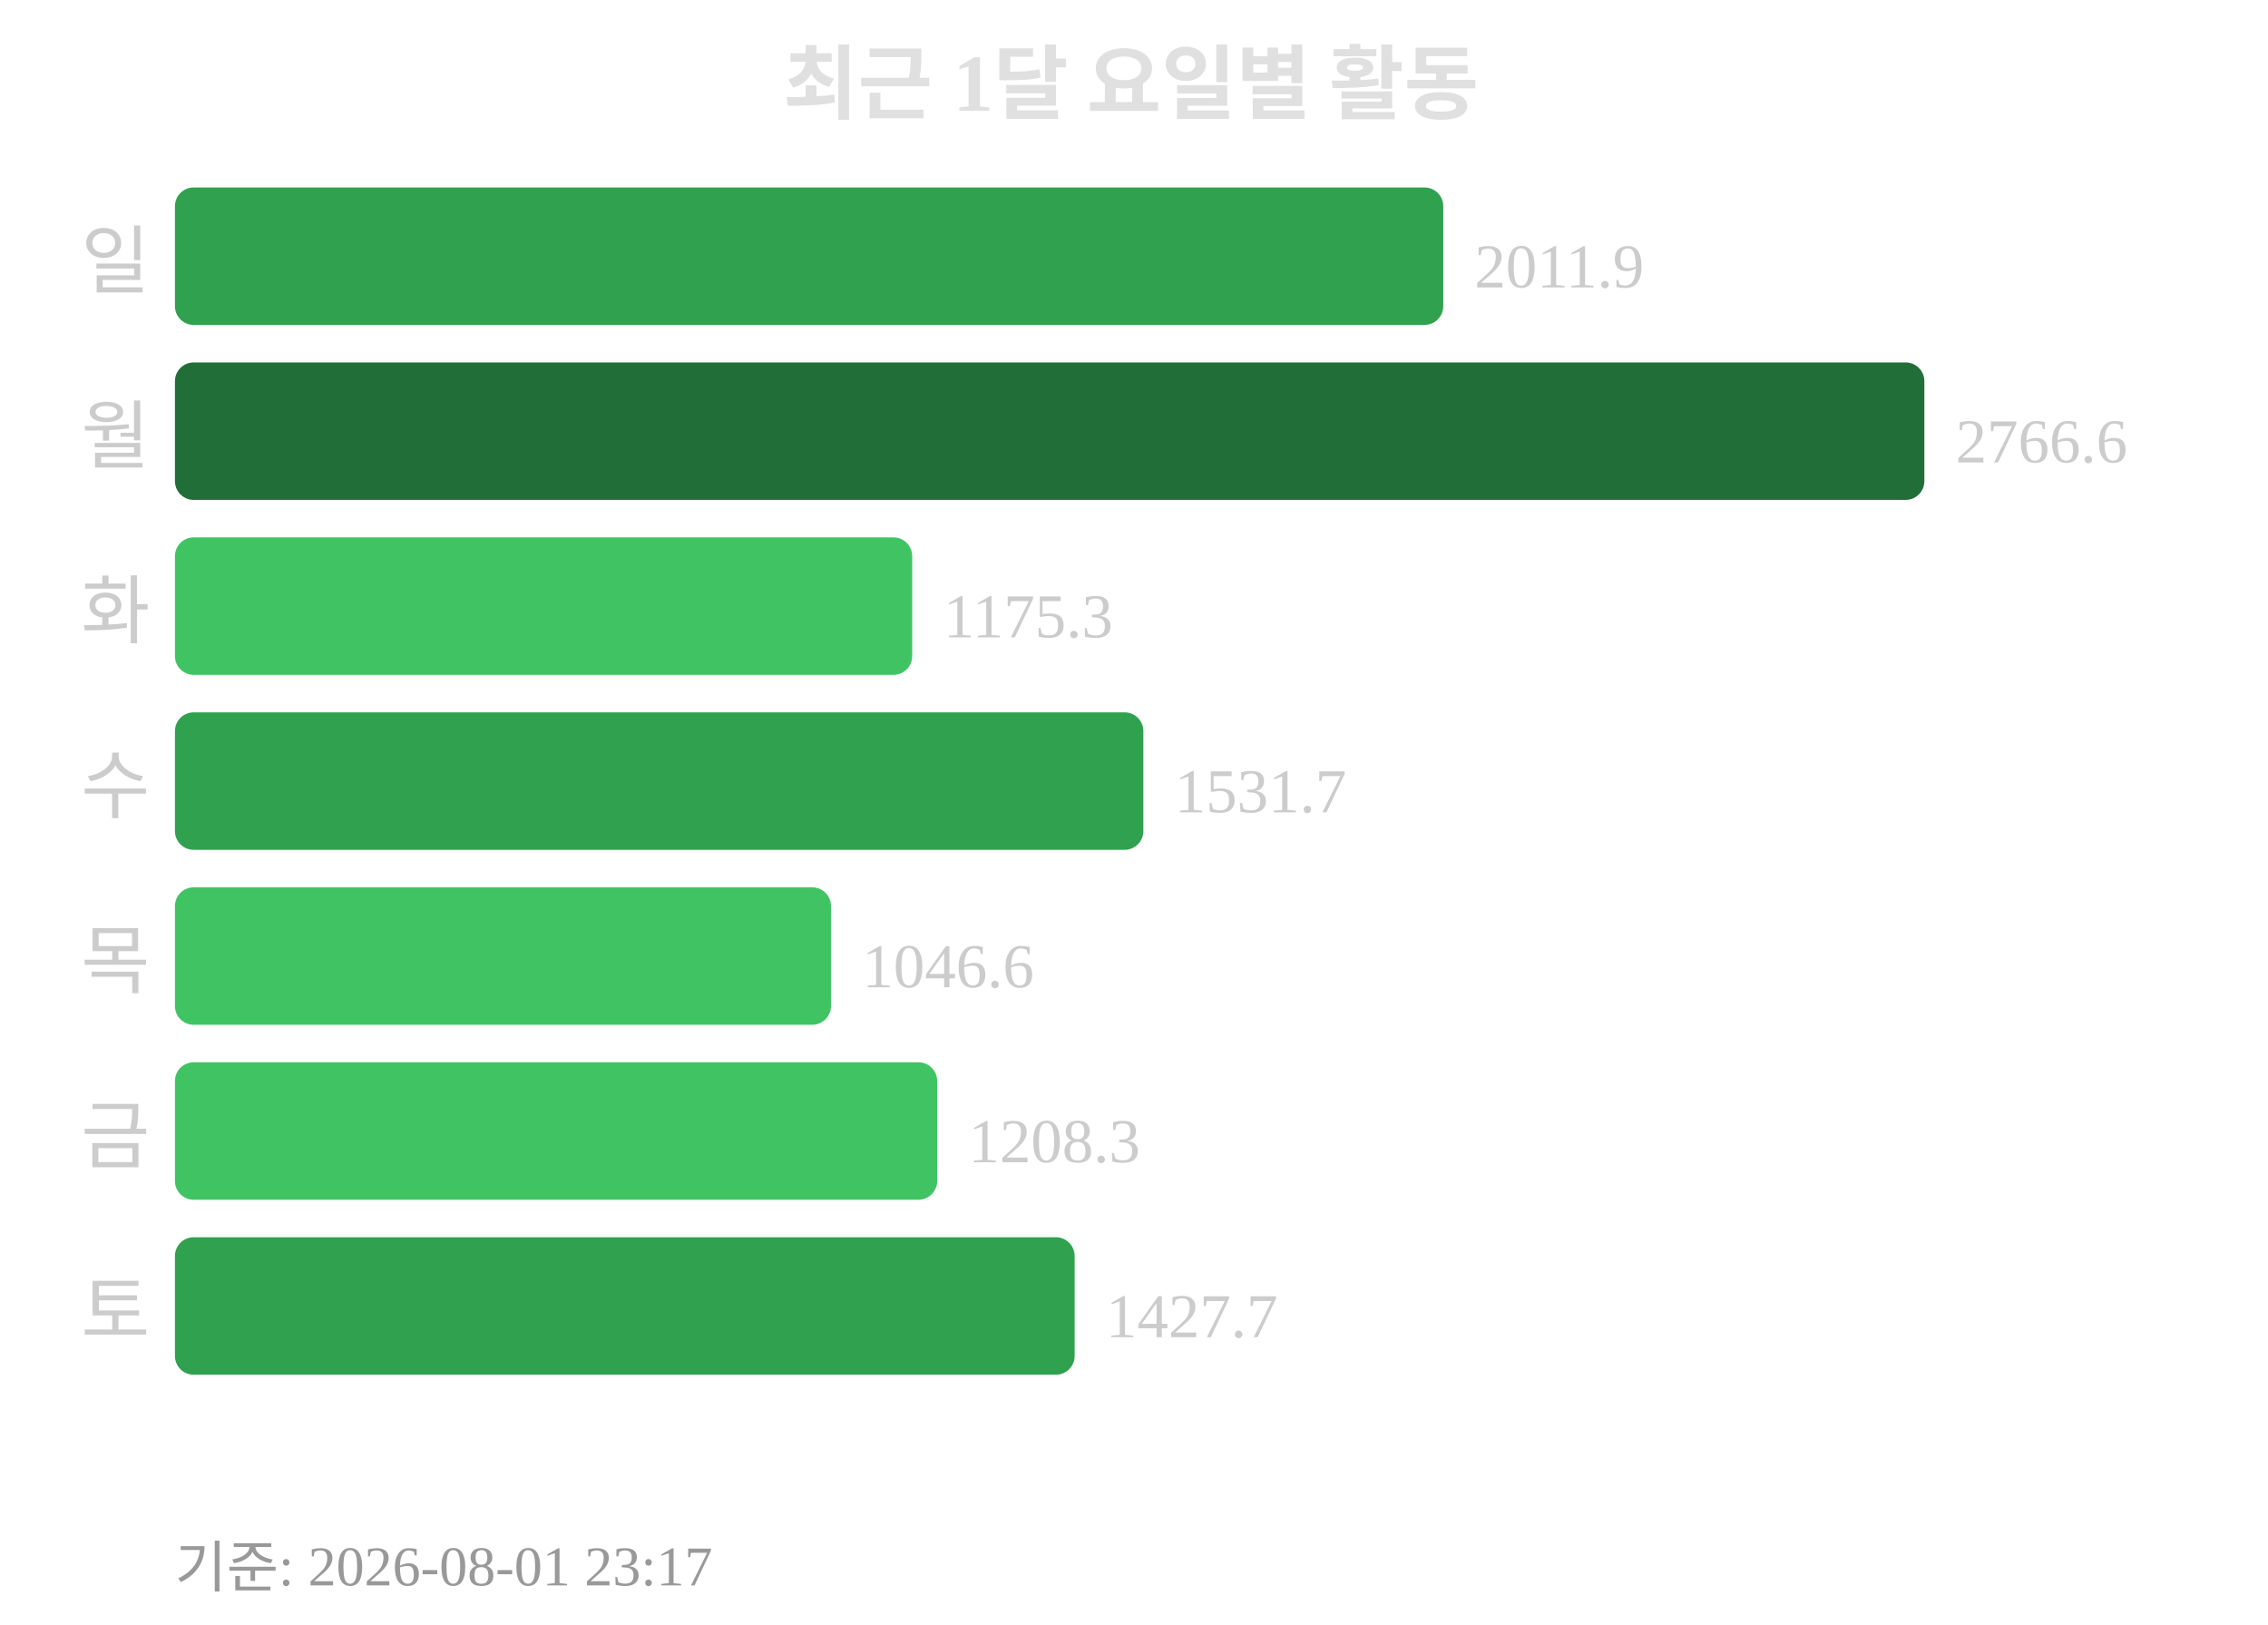
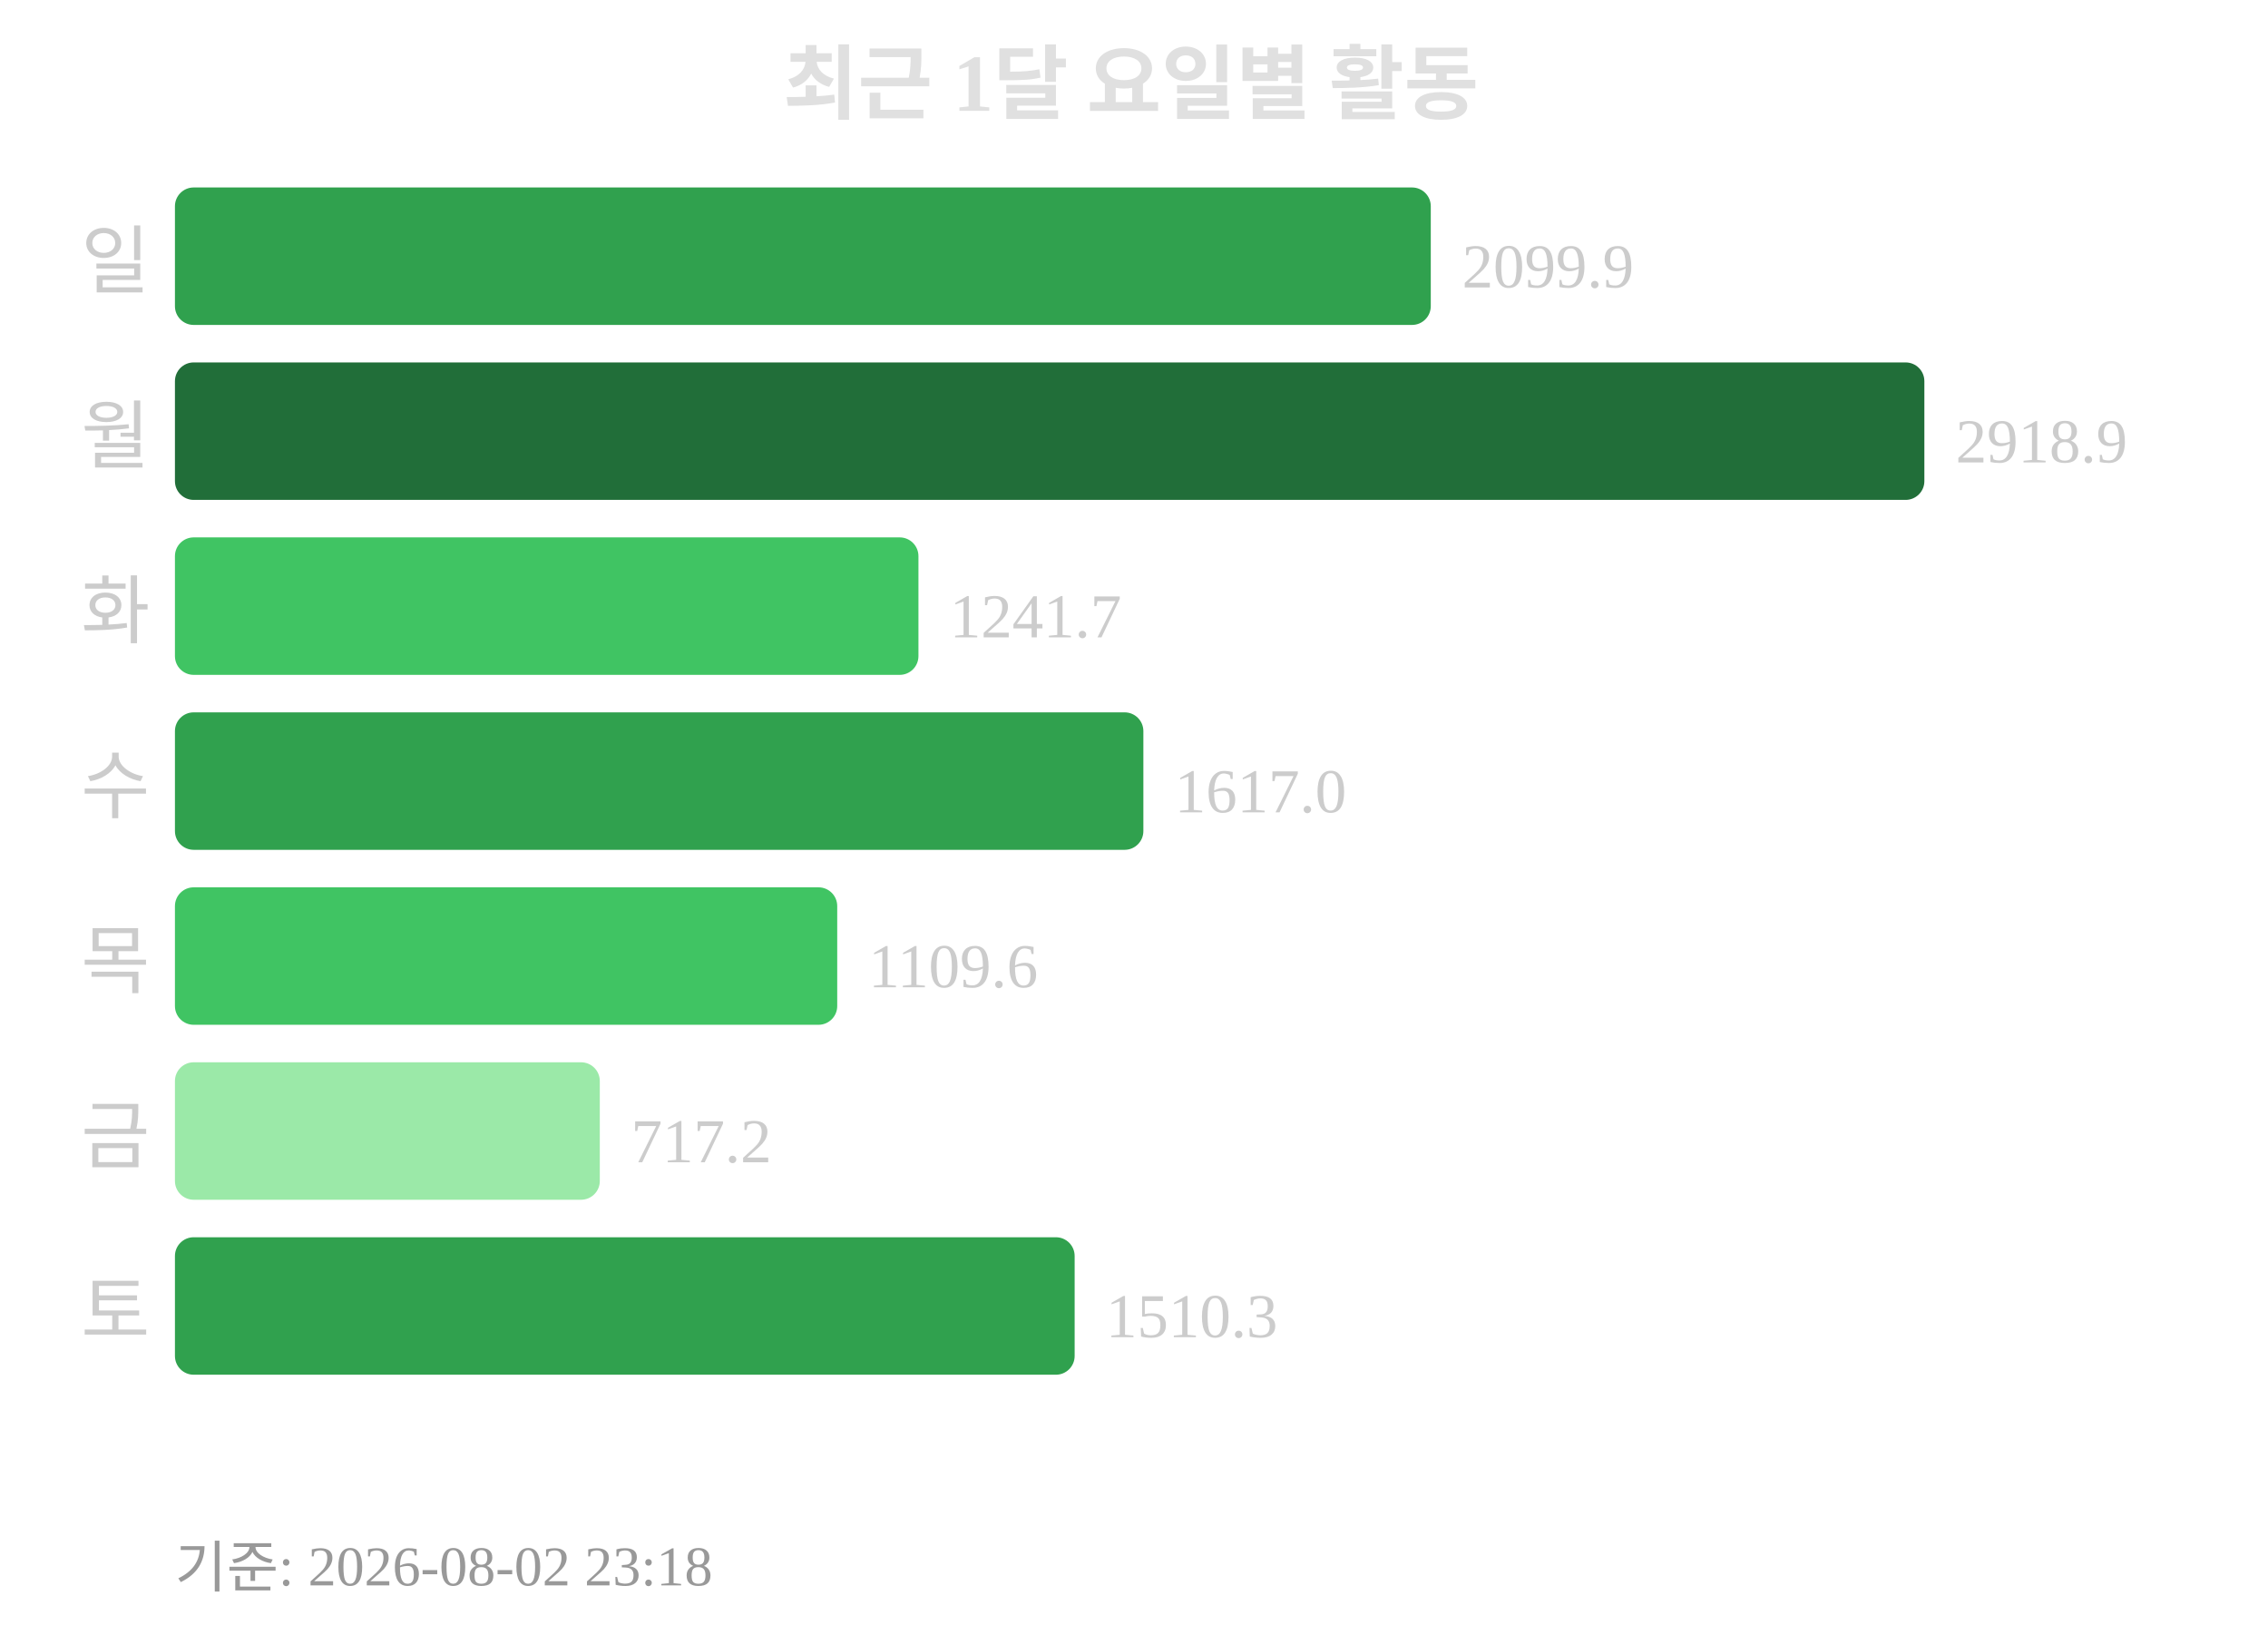
<svg xmlns="http://www.w3.org/2000/svg" width="363" height="260">
  <text x="181" y="18" text-anchor="middle" font-size="13" font-weight="bold" fill="#e0e0e0">최근 1달 요일별 활동</text>
  <text x="24" y="46" text-anchor="end" font-size="12" fill="#cccccc">일</text>
-   <rect x="28" y="30" width="203" height="22" rx="3" fill="#30a14e" />
-   <text x="236" y="46" font-size="10" fill="#cccccc">2011.9</text>
+   <rect x="28" y="30" width="201" height="22" rx="3" fill="#30a14e" />
+   <text x="234" y="46" font-size="10" fill="#cccccc">2099.9</text>
  <text x="24" y="74" text-anchor="end" font-size="12" fill="#cccccc">월</text>
  <rect x="28" y="58" width="280" height="22" rx="3" fill="#216e39" />
-   <text x="313" y="74" font-size="10" fill="#cccccc">2766.6</text>
+   <text x="313" y="74" font-size="10" fill="#cccccc">2918.9</text>
  <text x="24" y="102" text-anchor="end" font-size="12" fill="#cccccc">화</text>
-   <rect x="28" y="86" width="118" height="22" rx="3" fill="#40c463" />
-   <text x="151" y="102" font-size="10" fill="#cccccc">1175.3</text>
+   <rect x="28" y="86" width="119" height="22" rx="3" fill="#40c463" />
+   <text x="152" y="102" font-size="10" fill="#cccccc">1241.7</text>
  <text x="24" y="130" text-anchor="end" font-size="12" fill="#cccccc">수</text>
  <rect x="28" y="114" width="155" height="22" rx="3" fill="#30a14e" />
-   <text x="188" y="130" font-size="10" fill="#cccccc">1531.7</text>
+   <text x="188" y="130" font-size="10" fill="#cccccc">1617.0</text>
  <text x="24" y="158" text-anchor="end" font-size="12" fill="#cccccc">목</text>
-   <rect x="28" y="142" width="105" height="22" rx="3" fill="#40c463" />
-   <text x="138" y="158" font-size="10" fill="#cccccc">1046.6</text>
+   <rect x="28" y="142" width="106" height="22" rx="3" fill="#40c463" />
+   <text x="139" y="158" font-size="10" fill="#cccccc">1109.6</text>
  <text x="24" y="186" text-anchor="end" font-size="12" fill="#cccccc">금</text>
-   <rect x="28" y="170" width="122" height="22" rx="3" fill="#40c463" />
-   <text x="155" y="186" font-size="10" fill="#cccccc">1208.3</text>
+   <rect x="28" y="170" width="68" height="22" rx="3" fill="#9be9a8" />
+   <text x="101" y="186" font-size="10" fill="#cccccc">717.2</text>
  <text x="24" y="214" text-anchor="end" font-size="12" fill="#cccccc">토</text>
  <rect x="28" y="198" width="144" height="22" rx="3" fill="#30a14e" />
-   <text x="177" y="214" font-size="10" fill="#cccccc">1427.7</text>
-   <text x="28" y="254" font-size="9" fill="#999999">기준: 2026-08-01 23:17</text>
+   <text x="177" y="214" font-size="10" fill="#cccccc">1510.3</text>
+   <text x="28" y="254" font-size="9" fill="#999999">기준: 2026-08-02 23:18</text>
</svg>
